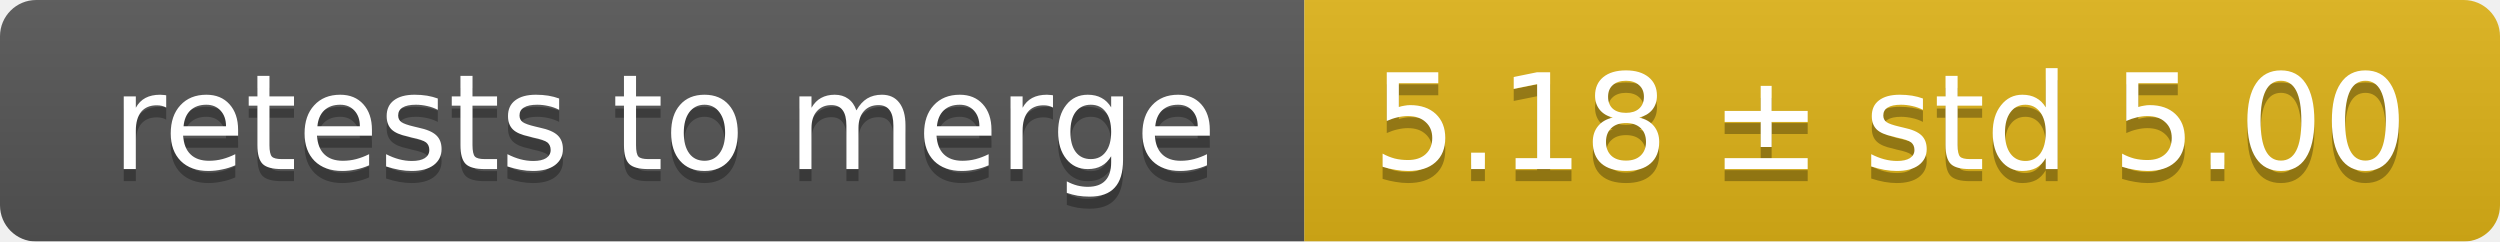
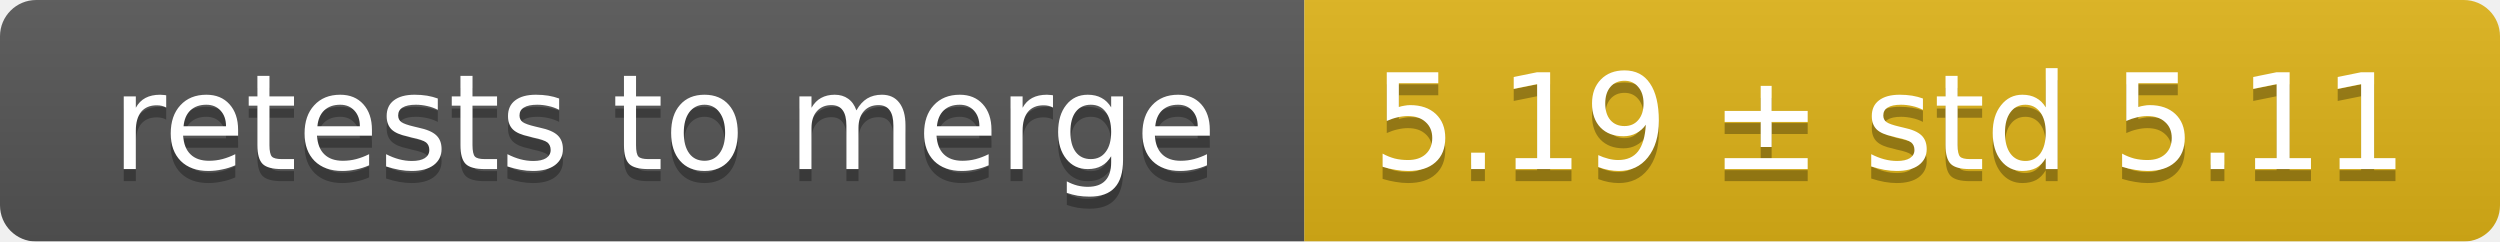
<svg xmlns="http://www.w3.org/2000/svg" width="207" height="20">
  <linearGradient id="smooth" x2="0" y2="100%">
    <stop offset="0" stop-color="#bbb" stop-opacity=".1" />
    <stop offset="1" stop-opacity=".1" />
  </linearGradient>
  <mask id="round">
    <rect width="207" height="20" rx="3" fill="#fff" />
  </mask>
  <g mask="url(#round)">
    <rect width="108" height="20" fill="#555" />
    <rect x="108" width="99" height="20" fill="#dfb317" />
    <rect width="207" height="20" fill="url(#smooth)" />
  </g>
  <g fill="#fff" text-anchor="middle" font-family="DejaVu Sans,Verdana,Geneva,sans-serif" font-size="11">
    <text x="55" y="15" fill="#010101" fill-opacity=".3">retests to merge</text>
    <text x="55" y="14">retests to merge</text>
-     <text x="156.5" y="15" fill="#010101" fill-opacity=".3">5.18 ± std 5.00</text>
-     <text x="156.5" y="14">5.18 ± std 5.00</text>
+     <text x="156.5" y="15" fill="#010101" fill-opacity=".3">5.19 ± std 5.11</text>
+     <text x="156.5" y="14">5.19 ± std 5.11</text>
  </g>
</svg>
